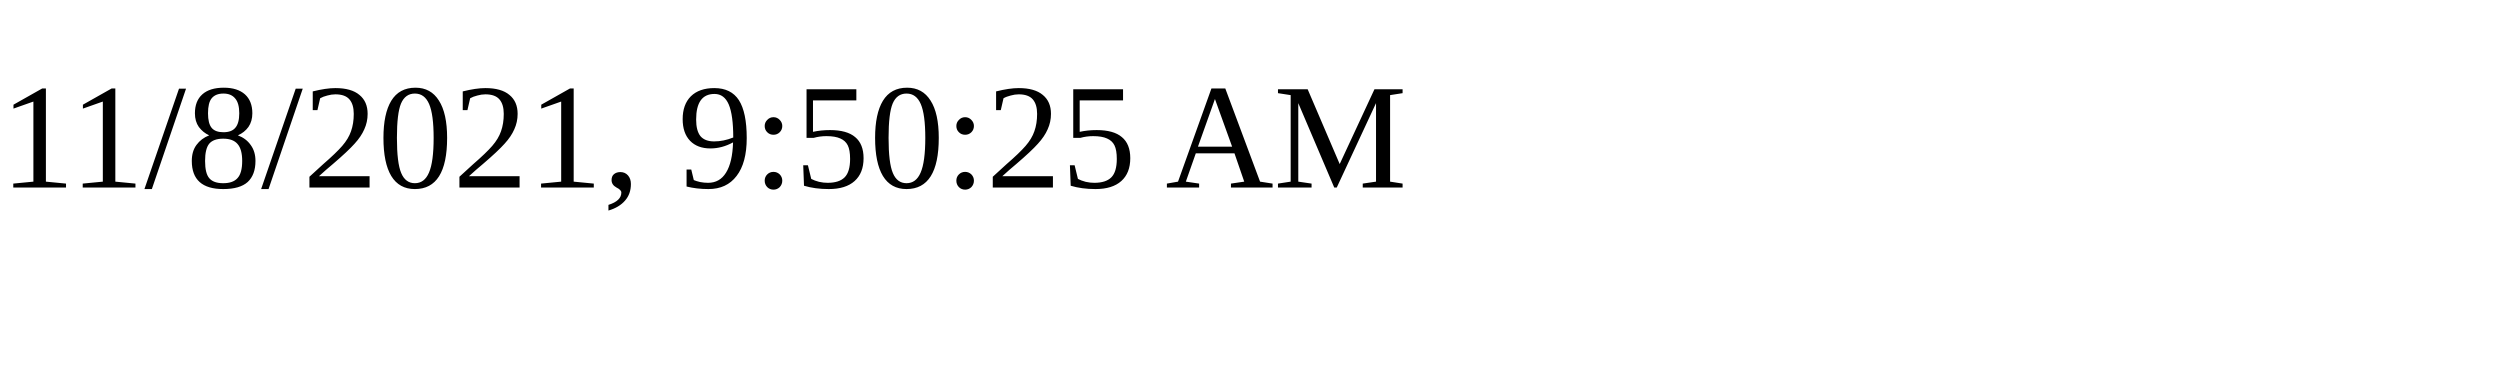
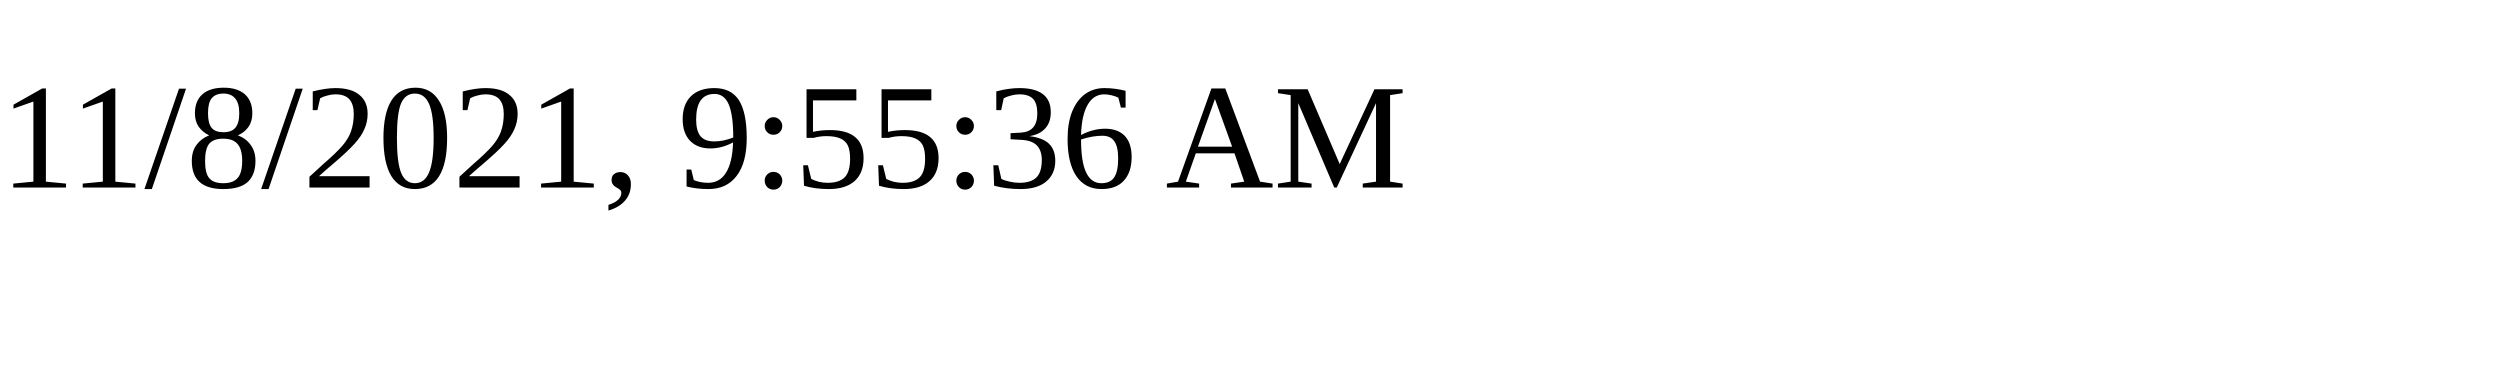
<svg xmlns="http://www.w3.org/2000/svg" height="30" width="200">
-   <text x="0" y="15">11/8/2021, 9:50:25 AM</text>
+   <text x="0" y="15">11/8/2021, 9:55:36 AM</text>
</svg>
